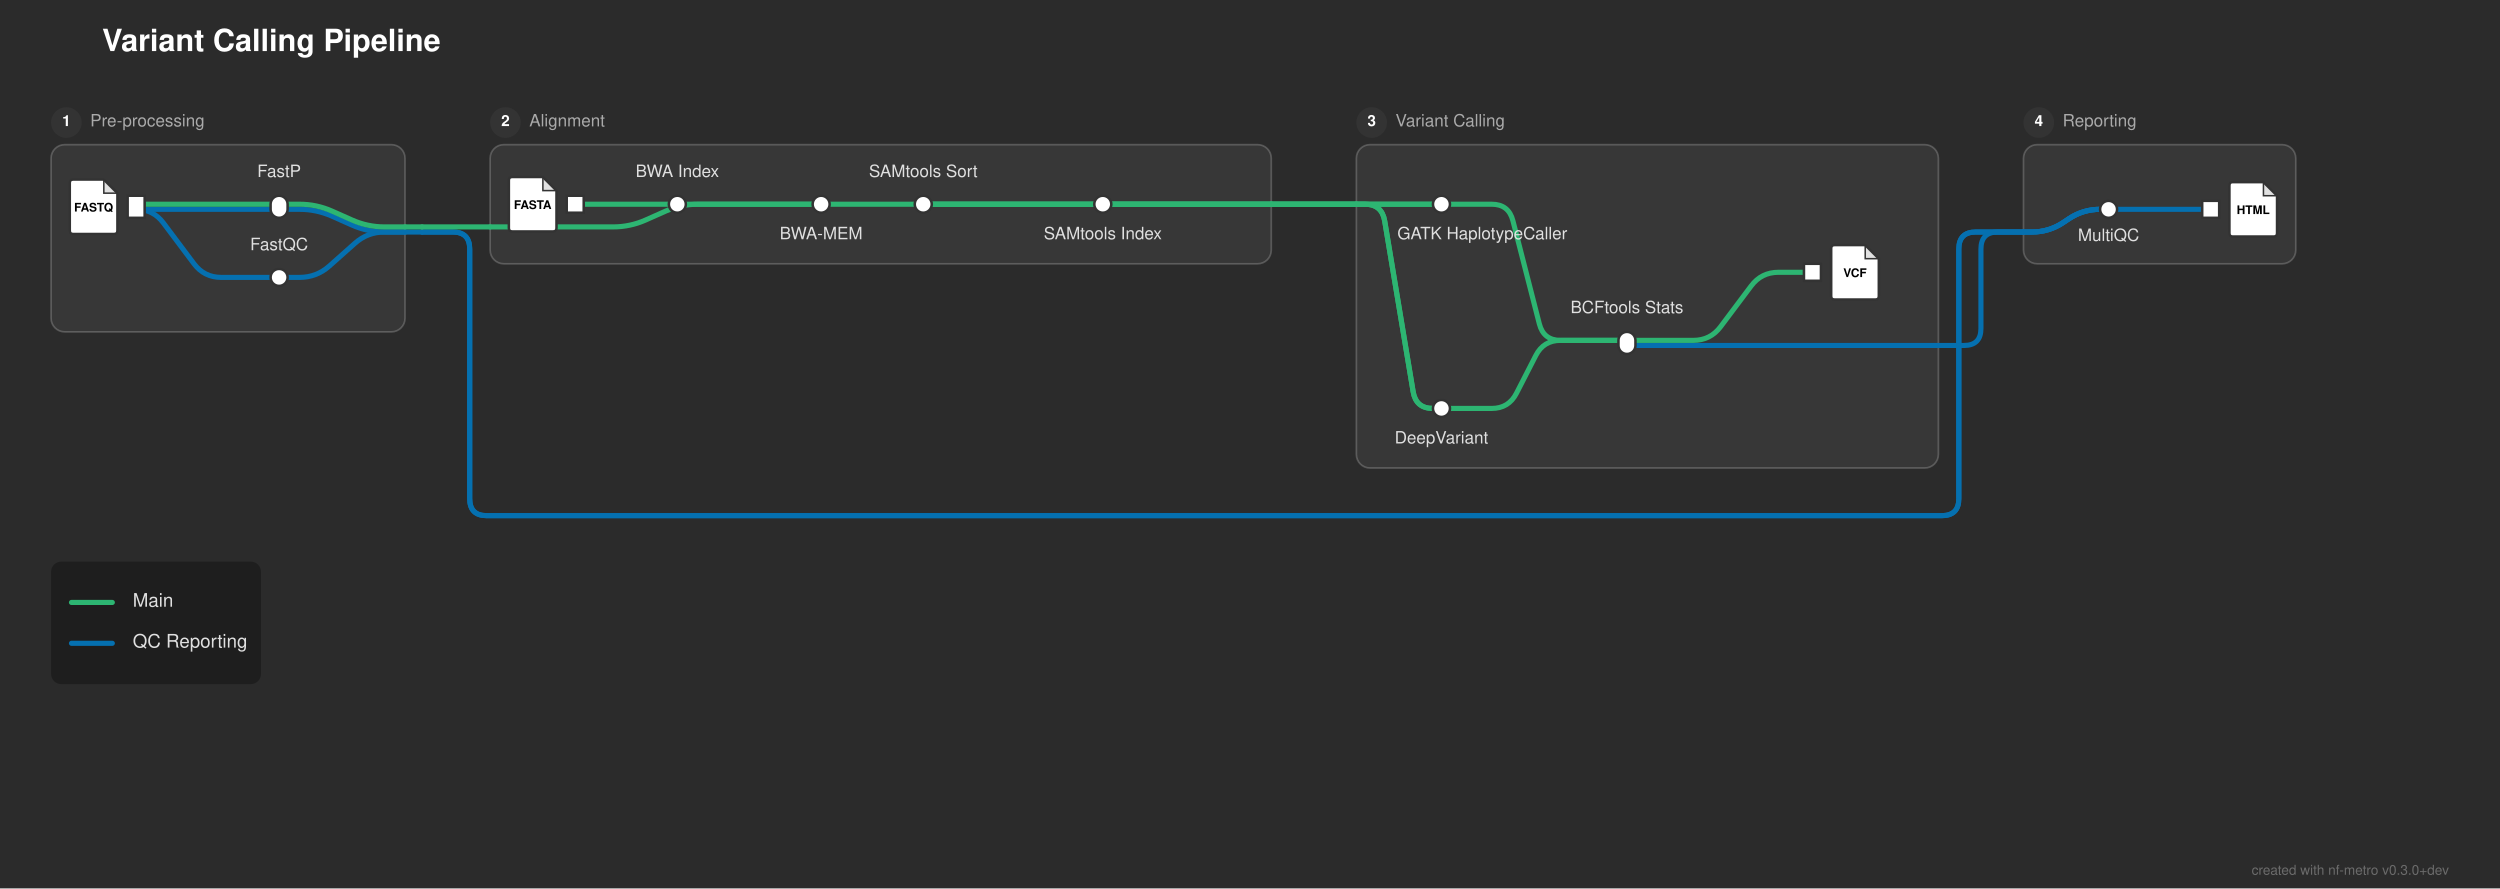
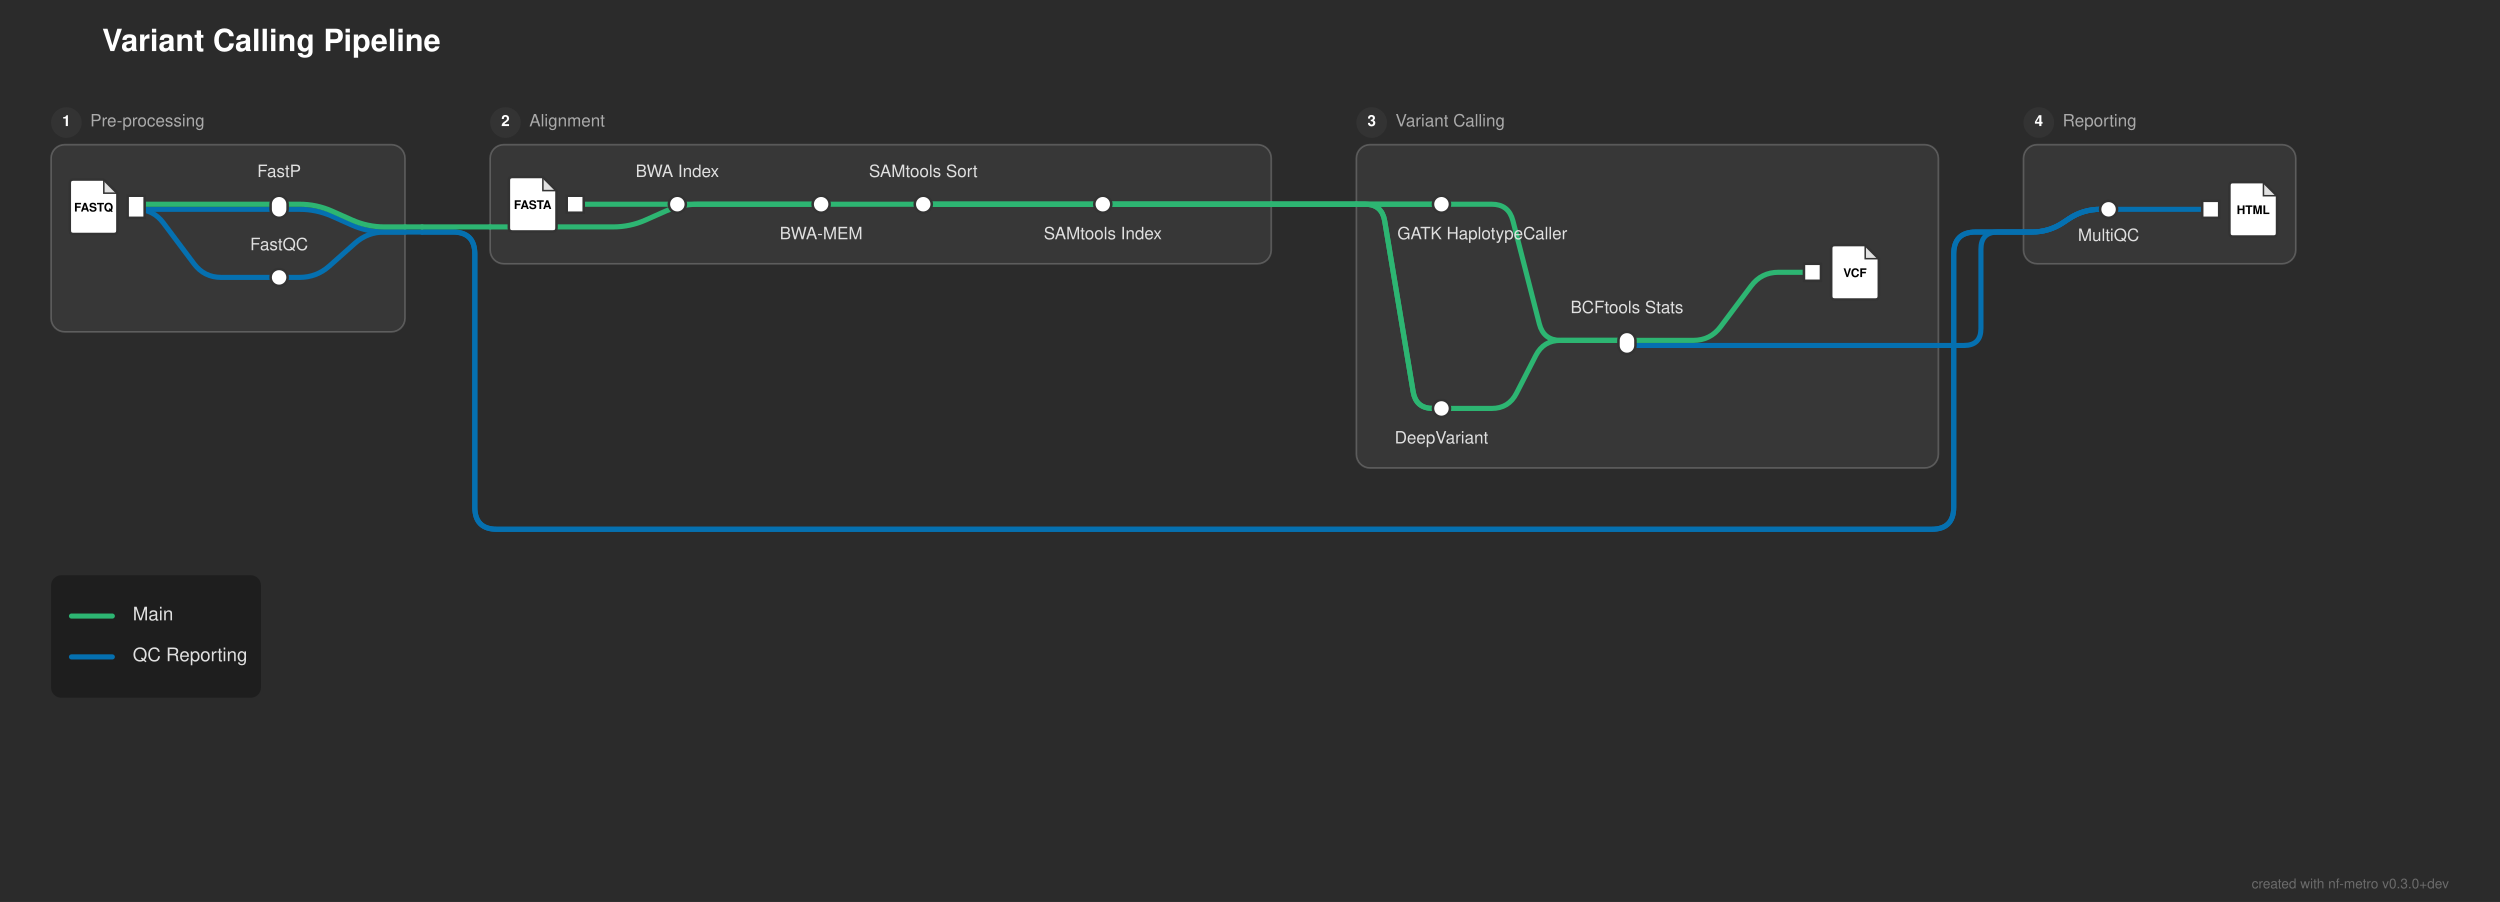
- <svg xmlns="http://www.w3.org/2000/svg" width="1469" height="522" viewBox="0 0 1469 522">
+ <svg xmlns="http://www.w3.org/2000/svg" width="1469" height="530" viewBox="0 0 1469 530">
  <defs>
</defs>
-   <rect x="0" y="0" width="1469" height="522" fill="#2b2b2b" />
+   <rect x="0" y="0" width="1469" height="530" fill="#2b2b2b" />
  <text x="60.0" y="30" font-size="18.0" fill="#ffffff" font-family="'Helvetica Neue', Helvetica, Arial, sans-serif" font-weight="bold">Variant Calling Pipeline</text>
  <rect x="30.0" y="85.0" width="208.0" height="110.0" rx="8" ry="8" fill="rgba(255, 255, 255, 0.06)" stroke="rgba(255, 255, 255, 0.2)" stroke-width="1.0" />
  <circle cx="39.0" cy="72.0" r="9" fill="#333333" />
  <text x="39.0" y="72.0" font-size="9" fill="#ffffff" font-family="'Helvetica Neue', Helvetica, Arial, sans-serif" font-weight="bold" text-anchor="middle" dominant-baseline="central">1</text>
  <text x="53.0" y="72.0" font-size="10.0" fill="#aaaaaa" font-family="'Helvetica Neue', Helvetica, Arial, sans-serif" dominant-baseline="central">Pre-processing</text>
  <rect x="288.0" y="85.0" width="459.0" height="70.0" rx="8" ry="8" fill="rgba(255, 255, 255, 0.06)" stroke="rgba(255, 255, 255, 0.2)" stroke-width="1.0" />
  <circle cx="297.0" cy="72.0" r="9" fill="#333333" />
  <text x="297.0" y="72.0" font-size="9" fill="#ffffff" font-family="'Helvetica Neue', Helvetica, Arial, sans-serif" font-weight="bold" text-anchor="middle" dominant-baseline="central">2</text>
  <text x="311.0" y="72.0" font-size="10.0" fill="#aaaaaa" font-family="'Helvetica Neue', Helvetica, Arial, sans-serif" dominant-baseline="central">Alignment</text>
  <rect x="797.0" y="85.0" width="342.0" height="190.0" rx="8" ry="8" fill="rgba(255, 255, 255, 0.06)" stroke="rgba(255, 255, 255, 0.2)" stroke-width="1.0" />
  <circle cx="806.0" cy="72.0" r="9" fill="#333333" />
  <text x="806.0" y="72.0" font-size="9" fill="#ffffff" font-family="'Helvetica Neue', Helvetica, Arial, sans-serif" font-weight="bold" text-anchor="middle" dominant-baseline="central">3</text>
  <text x="820.0" y="72.0" font-size="10.0" fill="#aaaaaa" font-family="'Helvetica Neue', Helvetica, Arial, sans-serif" dominant-baseline="central">Variant Calling</text>
  <rect x="1189.0" y="85.0" width="160.0" height="70.0" rx="8" ry="8" fill="rgba(255, 255, 255, 0.06)" stroke="rgba(255, 255, 255, 0.2)" stroke-width="1.0" />
  <circle cx="1198.0" cy="72.0" r="9" fill="#333333" />
  <text x="1198.0" y="72.0" font-size="9" fill="#ffffff" font-family="'Helvetica Neue', Helvetica, Arial, sans-serif" font-weight="bold" text-anchor="middle" dominant-baseline="central">4</text>
  <text x="1212.0" y="72.0" font-size="10.0" fill="#aaaaaa" font-family="'Helvetica Neue', Helvetica, Arial, sans-serif" dominant-baseline="central">Reporting</text>
  <path d="M847.0,240.0 L876.5,240.0 Q886.5,240.0,891.061,231.101 L902.439,208.899 Q907.0,200.0,917.0,200.0 L956.0,200.0" stroke="#2db572" stroke-width="3.0" fill="none" stroke-linecap="round" stroke-linejoin="round" />
  <path d="M956.0,203.0 L1139.0,203.0" stroke="#0570b0" stroke-width="3.0" stroke-linecap="round" />
  <path d="M1139.0,203.0 L1154.0,203.0 Q1164.0,203.0,1164.0,193.0 L1164.0,146.333 Q1164.0,136.333,1174.0,136.333 L1189.0,136.333" stroke="#0570b0" stroke-width="3.0" fill="none" stroke-linecap="round" stroke-linejoin="round" />
  <path d="M956.0,200.0 L995.0,200.0 Q1005.0,200.0,1011.0,192.0 L1029.0,168.0 Q1035.0,160.0,1045.0,160.0 L1065.0,160.0" stroke="#2db572" stroke-width="3.0" fill="none" stroke-linecap="round" stroke-linejoin="round" />
  <path d="M164.0,163.0 L176.0,163.0 Q186.0,163.0,193.474,156.356 L208.526,142.977 Q216.0,136.333,226.0,136.333 L238.0,136.333" stroke="#0570b0" stroke-width="3.0" fill="none" stroke-linecap="round" stroke-linejoin="round" />
  <path d="M1189.0,136.333 L1194.0,136.333 Q1204.0,136.333,1212.321,130.786 L1215.679,128.547 Q1224.0,123.0,1234.0,123.0 L1239.0,123.0" stroke="#0570b0" stroke-width="3.0" fill="none" stroke-linecap="round" stroke-linejoin="round" />
  <path d="M1189.0,136.333 L1194.0,136.333 Q1204.0,136.333,1212.321,130.786 L1215.679,128.547 Q1224.0,123.0,1234.0,123.0 L1239.0,123.0" stroke="#0570b0" stroke-width="3.0" fill="none" stroke-linecap="round" stroke-linejoin="round" />
  <path d="M1189.0,136.333 L1194.0,136.333 Q1204.0,136.333,1212.321,130.786 L1215.679,128.547 Q1224.0,123.0,1234.0,123.0 L1239.0,123.0" stroke="#0570b0" stroke-width="3.0" fill="none" stroke-linecap="round" stroke-linejoin="round" />
  <path d="M238.0,136.333 L248.0,136.333" stroke="#0570b0" stroke-width="3.0" stroke-linecap="round" />
-   <path d="M248.0,136.333 L266.0,136.333 Q276.0,136.333,276.0,146.333 L276.0,293.0 Q276.0,303.0,286.0,303.0 L1141.0,303.0 Q1151.0,303.0,1151.0,293.0 L1151.0,146.333 Q1151.0,136.333,1161.0,136.333 L1189.0,136.333" stroke="#0570b0" stroke-width="3.0" fill="none" stroke-linecap="round" stroke-linejoin="round" />
-   <path d="M248.0,136.333 L266.0,136.333 Q276.0,136.333,276.0,146.333 L276.0,293.0 Q276.0,303.0,286.0,303.0 L1141.0,303.0 Q1151.0,303.0,1151.0,293.0 L1151.0,146.333 Q1151.0,136.333,1161.0,136.333 L1189.0,136.333" stroke="#0570b0" stroke-width="3.0" fill="none" stroke-linecap="round" stroke-linejoin="round" />
+   <path d="M248.0,136.333 L266.0,136.333 Q279.0,136.333,279.0,149.333 L279.0,298.0 Q279.0,311.0,292.0,311.0 L1135.0,311.0 Q1148.0,311.0,1148.0,298.0 L1148.0,149.333 Q1148.0,136.333,1161.0,136.333 L1189.0,136.333" stroke="#0570b0" stroke-width="3.0" fill="none" stroke-linecap="round" stroke-linejoin="round" />
+   <path d="M248.0,136.333 L266.0,136.333 Q279.0,136.333,279.0,149.333 L279.0,298.0 Q279.0,311.0,292.0,311.0 L1135.0,311.0 Q1148.0,311.0,1148.0,298.0 L1148.0,149.333 Q1148.0,136.333,1161.0,136.333 L1189.0,136.333" stroke="#0570b0" stroke-width="3.0" fill="none" stroke-linecap="round" stroke-linejoin="round" />
  <path d="M288.0,133.333 L360.25,133.333 Q370.25,133.333,379.388,129.272 L391.112,124.061 Q400.25,120.0,410.25,120.0 L482.5,120.0" stroke="#2db572" stroke-width="3.0" fill="none" stroke-linecap="round" stroke-linejoin="round" />
  <path d="M238.0,133.333 L248.0,133.333" stroke="#2db572" stroke-width="3.0" stroke-linecap="round" />
  <path d="M248.0,133.333 L288.0,133.333" stroke="#2db572" stroke-width="3.0" stroke-linecap="round" />
  <path d="M80.0,123.0 L164.0,123.0" stroke="#0570b0" stroke-width="3.0" stroke-linecap="round" />
  <path d="M80.0,123.0 L80.0,123.0 Q90.0,123.0,96.0,131.0 L114.0,155.0 Q120.0,163.0,130.0,163.0 L164.0,163.0" stroke="#0570b0" stroke-width="3.0" fill="none" stroke-linecap="round" stroke-linejoin="round" />
  <path d="M1239.0,123.0 L1299.0,123.0" stroke="#0570b0" stroke-width="3.0" stroke-linecap="round" />
  <path d="M164.0,123.0 L176.0,123.0 Q186.0,123.0,195.138,127.061 L206.862,132.272 Q216.0,136.333,226.0,136.333 L238.0,136.333" stroke="#0570b0" stroke-width="3.0" fill="none" stroke-linecap="round" stroke-linejoin="round" />
  <path d="M80.0,120.0 L164.0,120.0" stroke="#2db572" stroke-width="3.0" stroke-linecap="round" />
  <path d="M338.0,120.0 L398.0,120.0" stroke="#2db572" stroke-width="3.0" stroke-linecap="round" />
  <path d="M398.0,120.0 L482.5,120.0" stroke="#2db572" stroke-width="3.0" stroke-linecap="round" />
  <path d="M482.5,120.0 L542.5,120.0" stroke="#2db572" stroke-width="3.0" stroke-linecap="round" />
  <path d="M542.5,120.0 L648.0,120.0" stroke="#2db572" stroke-width="3.0" stroke-linecap="round" />
  <path d="M847.0,120.0 L876.5,120.0 Q886.5,120.0,888.982,129.687 L904.518,190.313 Q907.0,200.0,917.0,200.0 L956.0,200.0" stroke="#2db572" stroke-width="3.0" fill="none" stroke-linecap="round" stroke-linejoin="round" />
  <path d="M164.0,120.0 L176.0,120.0 Q186.0,120.0,195.138,124.061 L206.862,129.272 Q216.0,133.333,226.0,133.333 L238.0,133.333" stroke="#2db572" stroke-width="3.0" fill="none" stroke-linecap="round" stroke-linejoin="round" />
  <path d="M542.5,120.0 L747.0,120.0" stroke="#2db572" stroke-width="3.0" stroke-linecap="round" />
  <path d="M797.0,120.0 L847.0,120.0" stroke="#2db572" stroke-width="3.0" stroke-linecap="round" />
  <path d="M542.5,120.0 L747.0,120.0" stroke="#2db572" stroke-width="3.0" stroke-linecap="round" />
  <path d="M797.0,120.0 L802.0,120.0 Q812.0,120.0,813.644,129.864 L830.356,230.136 Q832.0,240.0,842.0,240.0 L847.0,240.0" stroke="#2db572" stroke-width="3.0" fill="none" stroke-linecap="round" stroke-linejoin="round" />
  <path d="M648.0,120.0 L747.0,120.0" stroke="#2db572" stroke-width="3.0" stroke-linecap="round" />
  <path d="M797.0,120.0 L847.0,120.0" stroke="#2db572" stroke-width="3.0" stroke-linecap="round" />
  <path d="M648.0,120.0 L747.0,120.0" stroke="#2db572" stroke-width="3.0" stroke-linecap="round" />
  <path d="M797.0,120.0 L802.0,120.0 Q812.0,120.0,813.644,129.864 L830.356,230.136 Q832.0,240.0,842.0,240.0 L847.0,240.0" stroke="#2db572" stroke-width="3.0" fill="none" stroke-linecap="round" stroke-linejoin="round" />
  <path d="M747.0,120.0 L797.0,120.0" stroke="#2db572" stroke-width="3.0" stroke-linecap="round" />
  <path d="M747.0,120.0 L797.0,120.0" stroke="#2db572" stroke-width="3.0" stroke-linecap="round" />
  <path d="M747.0,120.0 L797.0,120.0" stroke="#2db572" stroke-width="3.0" stroke-linecap="round" />
  <path d="M747.0,120.0 L797.0,120.0" stroke="#2db572" stroke-width="3.0" stroke-linecap="round" />
  <rect x="75.0" y="115.0" width="10.0" height="13.0" fill="#ffffff" stroke="#333333" stroke-width="1.5" />
  <path d="M43.0,105.5 L61.0,105.5 L69.0,113.5 L69.0,135.5 Q69.0,137.5,67.0,137.5 L43.0,137.5 Q41.0,137.5,41.0,135.5 L41.0,107.5 Q41.0,105.5,43.0,105.5 Z" fill="#ffffff" stroke="#333333" stroke-width="1.5" stroke-linejoin="round" />
  <path d="M61.0,105.5 L61.0,113.5 L69.0,113.5 Z" fill="#333333" opacity="0.15" stroke="none" />
  <path d="M61.0,105.5 L61.0,113.5 L69.0,113.5" fill="none" stroke="#333333" stroke-width="0.9" />
  <text x="55.0" y="122.7" font-size="7.0" fill="#000000" font-family="'Helvetica Neue', Helvetica, Arial, sans-serif" font-weight="bold" text-anchor="middle" dominant-baseline="central">FASTQ</text>
  <rect x="159.0" y="158.0" width="10.0" height="10.0" rx="5.0" ry="5.0" fill="#ffffff" stroke="#333333" stroke-width="1.5" />
  <rect x="159.0" y="115.0" width="10.0" height="13.0" rx="5.0" ry="5.0" fill="#ffffff" stroke="#333333" stroke-width="1.5" />
  <rect x="333.0" y="115.0" width="10.0" height="10.0" fill="#ffffff" stroke="#333333" stroke-width="1.5" />
  <path d="M301.0,104.0 L319.0,104.0 L327.0,112.0 L327.0,134.0 Q327.0,136.0,325.0,136.0 L301.0,136.0 Q299.0,136.0,299.0,134.0 L299.0,106.0 Q299.0,104.0,301.0,104.0 Z" fill="#ffffff" stroke="#333333" stroke-width="1.5" stroke-linejoin="round" />
  <path d="M319.0,104.0 L319.0,112.0 L327.0,112.0 Z" fill="#333333" opacity="0.15" stroke="none" />
  <path d="M319.0,104.0 L319.0,112.0 L327.0,112.0" fill="none" stroke="#333333" stroke-width="0.9" />
  <text x="313.0" y="121.2" font-size="7.0" fill="#000000" font-family="'Helvetica Neue', Helvetica, Arial, sans-serif" font-weight="bold" text-anchor="middle" dominant-baseline="central">FASTA</text>
  <rect x="393.0" y="115.0" width="10.0" height="10.0" rx="5.0" ry="5.0" fill="#ffffff" stroke="#333333" stroke-width="1.5" />
  <rect x="477.5" y="115.0" width="10.0" height="10.0" rx="5.0" ry="5.0" fill="#ffffff" stroke="#333333" stroke-width="1.5" />
  <rect x="537.5" y="115.0" width="10.0" height="10.0" rx="5.0" ry="5.0" fill="#ffffff" stroke="#333333" stroke-width="1.5" />
  <rect x="643.0" y="115.0" width="10.0" height="10.0" rx="5.0" ry="5.0" fill="#ffffff" stroke="#333333" stroke-width="1.5" />
  <rect x="842.0" y="115.0" width="10.0" height="10.0" rx="5.0" ry="5.0" fill="#ffffff" stroke="#333333" stroke-width="1.5" />
  <rect x="842.0" y="235.0" width="10.0" height="10.0" rx="5.0" ry="5.0" fill="#ffffff" stroke="#333333" stroke-width="1.5" />
  <rect x="951.0" y="195.0" width="10.0" height="13.0" rx="5.0" ry="5.0" fill="#ffffff" stroke="#333333" stroke-width="1.5" />
  <rect x="1060.0" y="155.0" width="10.0" height="10.0" fill="#ffffff" stroke="#333333" stroke-width="1.5" />
  <path d="M1078.0,144.0 L1096.0,144.0 L1104.0,152.0 L1104.0,174.0 Q1104.0,176.0,1102.0,176.0 L1078.0,176.0 Q1076.0,176.0,1076.0,174.0 L1076.0,146.0 Q1076.0,144.0,1078.0,144.0 Z" fill="#ffffff" stroke="#333333" stroke-width="1.5" stroke-linejoin="round" />
  <path d="M1096.0,144.0 L1096.0,152.0 L1104.0,152.0 Z" fill="#333333" opacity="0.15" stroke="none" />
  <path d="M1096.0,144.0 L1096.0,152.0 L1104.0,152.0" fill="none" stroke="#333333" stroke-width="0.9" />
  <text x="1090.0" y="161.2" font-size="7.0" fill="#000000" font-family="'Helvetica Neue', Helvetica, Arial, sans-serif" font-weight="bold" text-anchor="middle" dominant-baseline="central">VCF</text>
  <rect x="1234.0" y="118.0" width="10.0" height="10.0" rx="5.0" ry="5.0" fill="#ffffff" stroke="#333333" stroke-width="1.5" />
  <rect x="1294.0" y="118.0" width="10.0" height="10.0" fill="#ffffff" stroke="#333333" stroke-width="1.5" />
  <path d="M1312.0,107.0 L1330.0,107.0 L1338.0,115.0 L1338.0,137.0 Q1338.0,139.0,1336.0,139.0 L1312.0,139.0 Q1310.0,139.0,1310.0,137.0 L1310.0,109.0 Q1310.0,107.0,1312.0,107.0 Z" fill="#ffffff" stroke="#333333" stroke-width="1.5" stroke-linejoin="round" />
  <path d="M1330.0,107.0 L1330.0,115.0 L1338.0,115.0 Z" fill="#333333" opacity="0.15" stroke="none" />
  <path d="M1330.0,107.0 L1330.0,115.0 L1338.0,115.0" fill="none" stroke="#333333" stroke-width="0.9" />
  <text x="1324.0" y="124.2" font-size="7.0" fill="#000000" font-family="'Helvetica Neue', Helvetica, Arial, sans-serif" font-weight="bold" text-anchor="middle" dominant-baseline="central">HTML</text>
  <text x="871.0" y="136.0" font-size="10.0" fill="#e0e0e0" font-family="'Helvetica Neue', Helvetica, Arial, sans-serif" text-anchor="middle" dominant-baseline="hanging">GATK HaplotypeCaller</text>
  <text x="847.0" y="256.0" font-size="10.0" fill="#e0e0e0" font-family="'Helvetica Neue', Helvetica, Arial, sans-serif" text-anchor="middle" dominant-baseline="hanging">DeepVariant</text>
  <text x="1239.0" y="137.0" font-size="10.0" fill="#e0e0e0" font-family="'Helvetica Neue', Helvetica, Arial, sans-serif" text-anchor="middle" dominant-baseline="hanging">MultiQC</text>
  <text x="164.0" y="104.0" font-size="10.0" fill="#e0e0e0" font-family="'Helvetica Neue', Helvetica, Arial, sans-serif" text-anchor="middle" dominant-baseline="auto">FastP</text>
  <text x="398.0" y="104.0" font-size="10.0" fill="#e0e0e0" font-family="'Helvetica Neue', Helvetica, Arial, sans-serif" text-anchor="middle" dominant-baseline="auto">BWA Index</text>
  <text x="956.0" y="184.0" font-size="10.0" fill="#e0e0e0" font-family="'Helvetica Neue', Helvetica, Arial, sans-serif" text-anchor="middle" dominant-baseline="auto">BCFtools Stats</text>
  <text x="164.0" y="147.0" font-size="10.0" fill="#e0e0e0" font-family="'Helvetica Neue', Helvetica, Arial, sans-serif" text-anchor="middle" dominant-baseline="auto">FastQC</text>
  <text x="482.5" y="136.0" font-size="10.0" fill="#e0e0e0" font-family="'Helvetica Neue', Helvetica, Arial, sans-serif" text-anchor="middle" dominant-baseline="hanging">BWA-MEM</text>
  <text x="542.5" y="104.0" font-size="10.0" fill="#e0e0e0" font-family="'Helvetica Neue', Helvetica, Arial, sans-serif" text-anchor="middle" dominant-baseline="auto">SAMtools Sort</text>
  <text x="648.0" y="136.0" font-size="10.0" fill="#e0e0e0" font-family="'Helvetica Neue', Helvetica, Arial, sans-serif" text-anchor="middle" dominant-baseline="hanging">SAMtools Index</text>
-   <rect x="30.0" y="330.0" width="123.36" height="72.0" rx="6" ry="6" fill="rgba(0, 0, 0, 0.3)" />
-   <path d="M42.0,354.0 L66.0,354.0" stroke="#2db572" stroke-width="3.0" stroke-linecap="round" />
-   <text x="78.0" y="354.0" font-size="11.0" fill="#e0e0e0" font-family="'Helvetica Neue', Helvetica, Arial, sans-serif" dominant-baseline="central">Main</text>
-   <path d="M42.0,378.0 L66.0,378.0" stroke="#0570b0" stroke-width="3.0" stroke-linecap="round" />
-   <text x="78.0" y="378.0" font-size="11.0" fill="#e0e0e0" font-family="'Helvetica Neue', Helvetica, Arial, sans-serif" dominant-baseline="central">QC Reporting</text>
-   <text x="1439.0" y="514" font-size="8" fill="rgba(150, 150, 150, 0.6)" font-family="'Helvetica Neue', Helvetica, Arial, sans-serif" text-anchor="end">created with nf-metro v0.3.0+dev</text>
+   <rect x="30.0" y="338.0" width="123.36" height="72.0" rx="6" ry="6" fill="rgba(0, 0, 0, 0.3)" />
+   <path d="M42.0,362.0 L66.0,362.0" stroke="#2db572" stroke-width="3.0" stroke-linecap="round" />
+   <text x="78.0" y="362.0" font-size="11.0" fill="#e0e0e0" font-family="'Helvetica Neue', Helvetica, Arial, sans-serif" dominant-baseline="central">Main</text>
+   <path d="M42.0,386.0 L66.0,386.0" stroke="#0570b0" stroke-width="3.0" stroke-linecap="round" />
+   <text x="78.0" y="386.0" font-size="11.0" fill="#e0e0e0" font-family="'Helvetica Neue', Helvetica, Arial, sans-serif" dominant-baseline="central">QC Reporting</text>
+   <text x="1439.0" y="522" font-size="8" fill="rgba(150, 150, 150, 0.6)" font-family="'Helvetica Neue', Helvetica, Arial, sans-serif" text-anchor="end">created with nf-metro v0.3.0+dev</text>
</svg>
